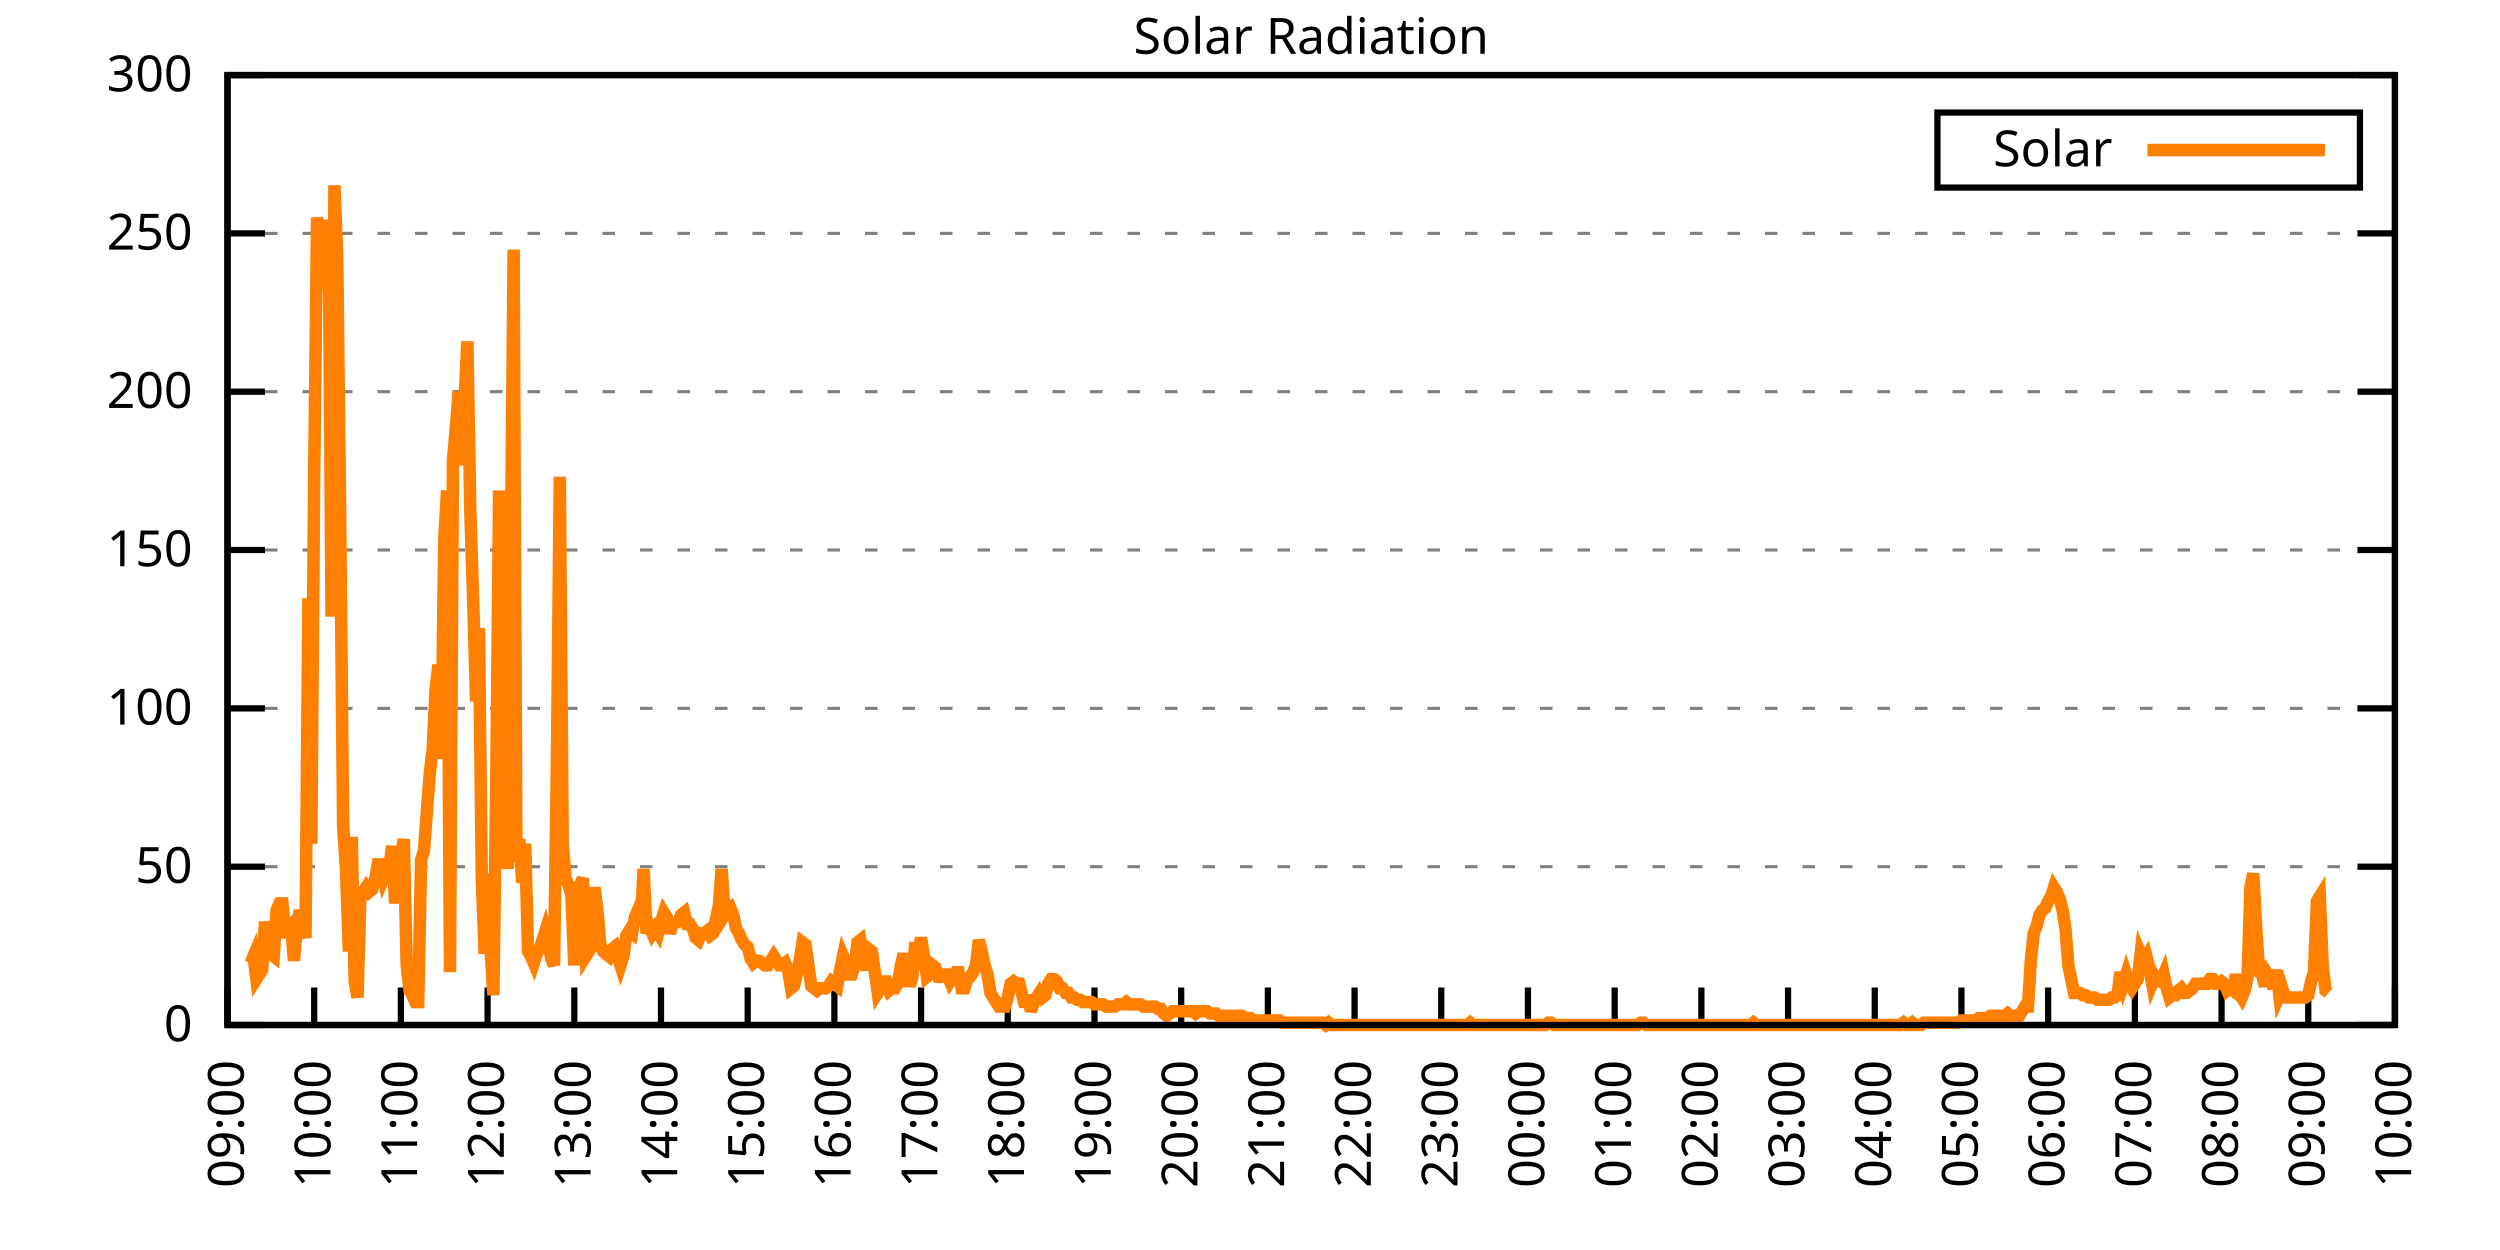
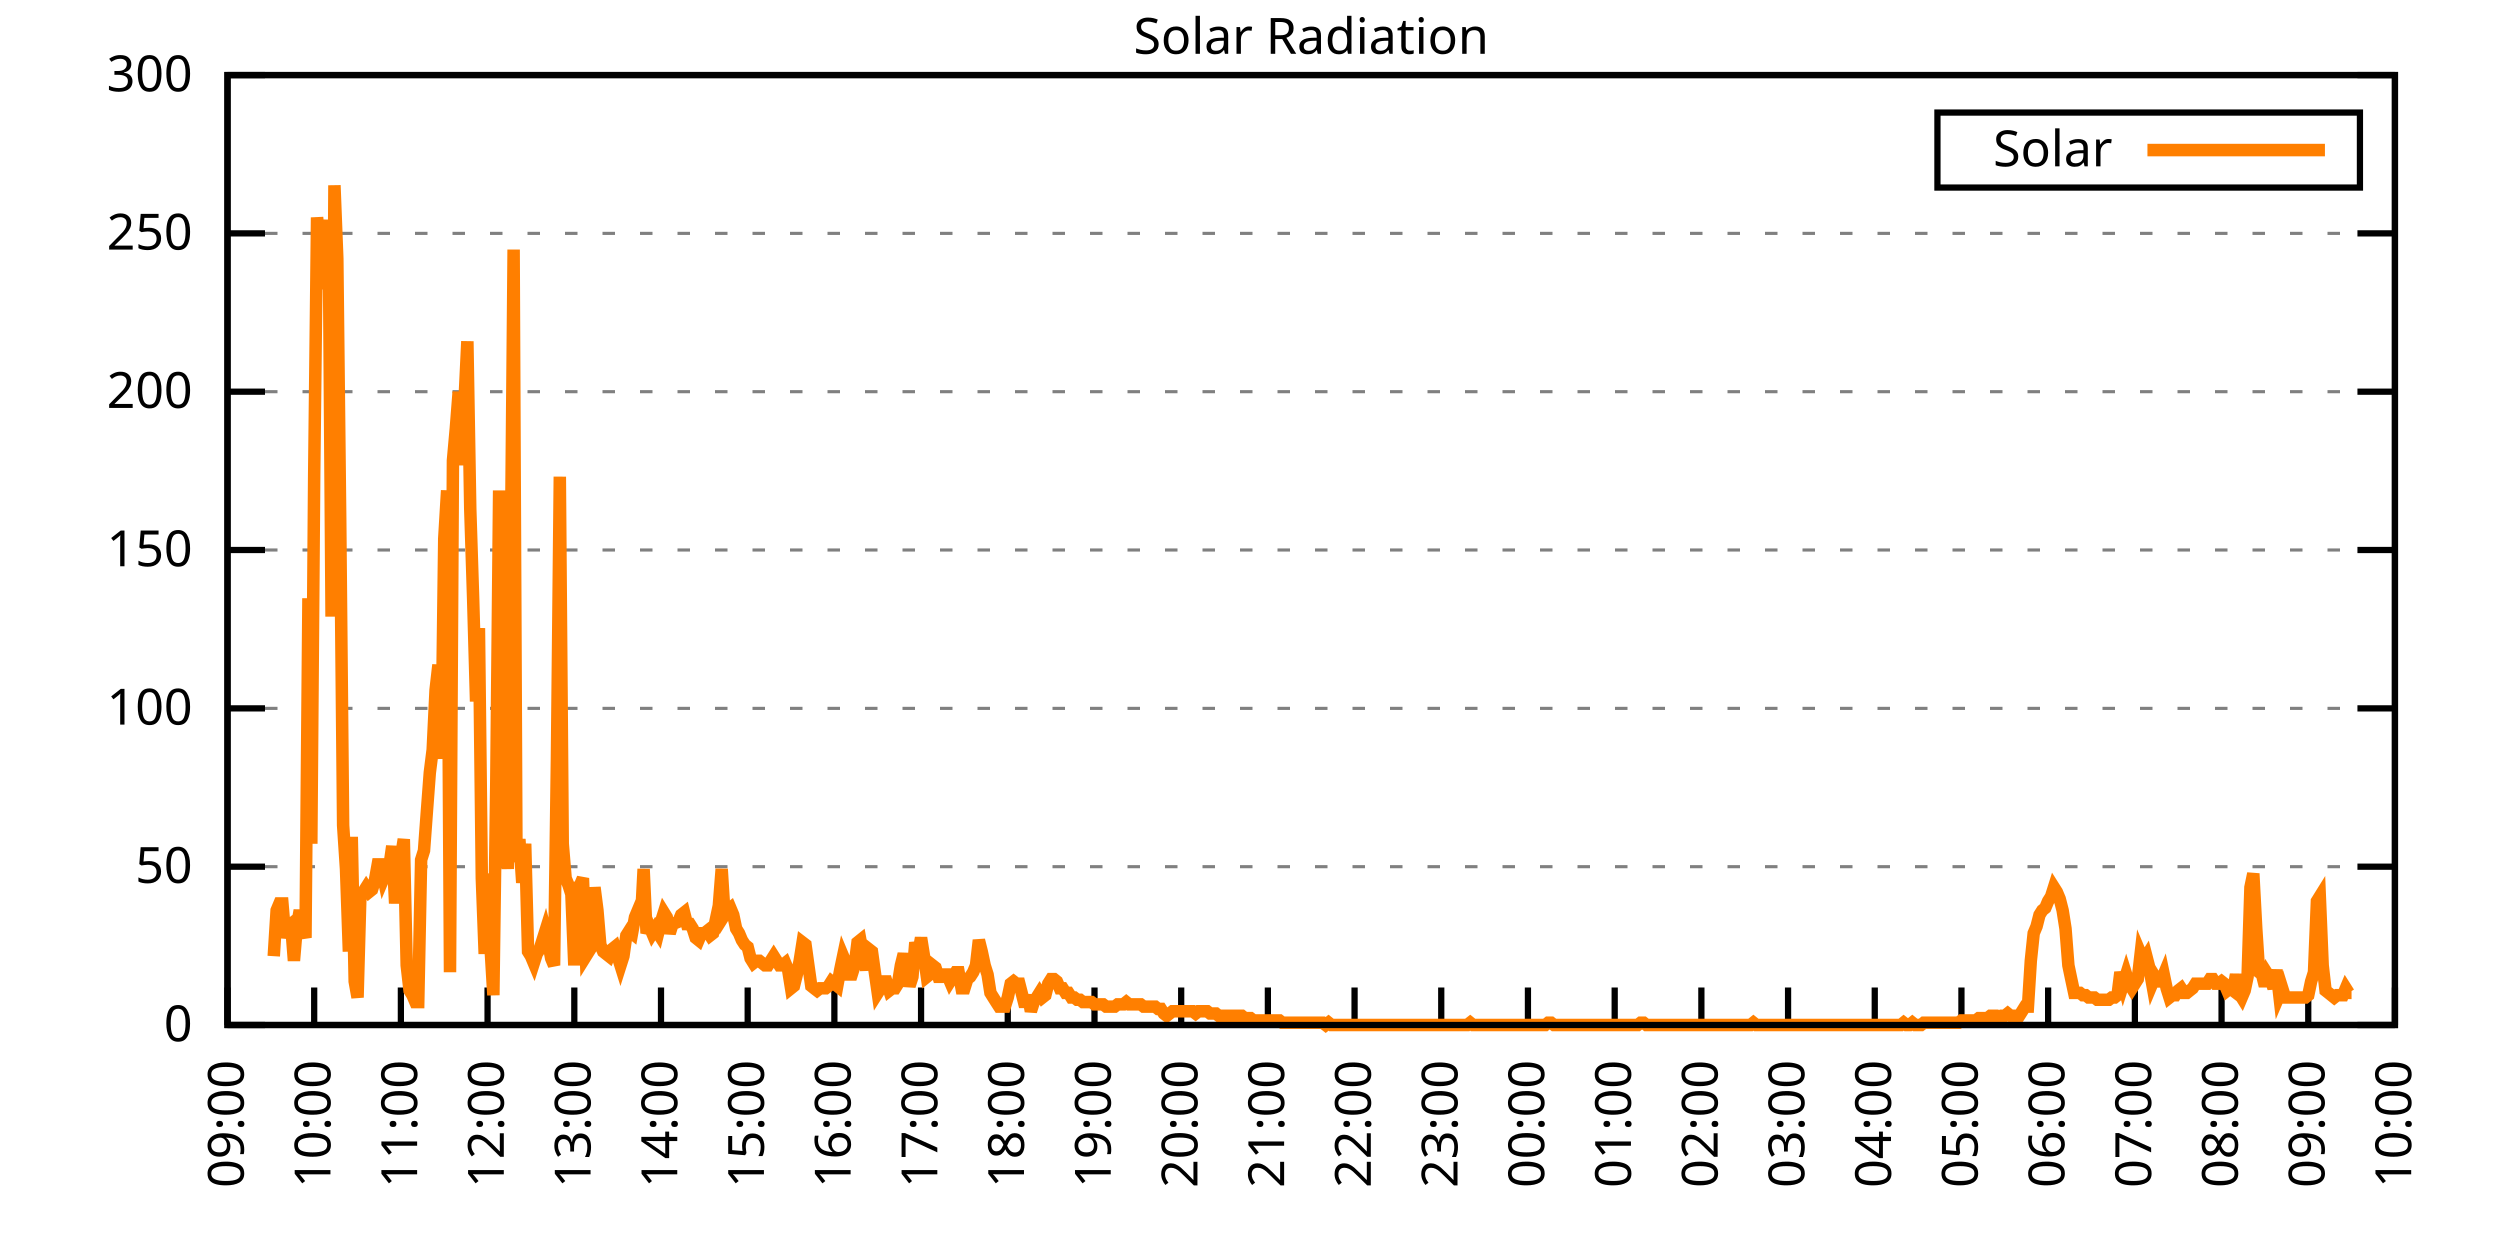
<svg xmlns="http://www.w3.org/2000/svg" xmlns:xlink="http://www.w3.org/1999/xlink" width="400" height="200" viewBox="0 0 400 200">
  <g id="gnuplot_canvas">
    <rect x="0" y="0" width="400" height="200" fill="none" />
    <defs>
      <circle id="gpDot" r="0.5" stroke-width="0.5" stroke="currentColor" />
      <path id="gpPt0" stroke-width="0.333" stroke="currentColor" d="M-1,0 h2 M0,-1 v2" />
      <path id="gpPt1" stroke-width="0.333" stroke="currentColor" d="M-1,-1 L1,1 M1,-1 L-1,1" />
      <path id="gpPt2" stroke-width="0.333" stroke="currentColor" d="M-1,0 L1,0 M0,-1 L0,1 M-1,-1 L1,1 M-1,1 L1,-1" />
      <rect id="gpPt3" stroke-width="0.333" stroke="currentColor" x="-1" y="-1" width="2" height="2" />
      <rect id="gpPt4" stroke-width="0.333" stroke="currentColor" fill="currentColor" x="-1" y="-1" width="2" height="2" />
      <circle id="gpPt5" stroke-width="0.333" stroke="currentColor" cx="0" cy="0" r="1" />
      <use xlink:href="#gpPt5" id="gpPt6" fill="currentColor" stroke="none" />
      <path id="gpPt7" stroke-width="0.333" stroke="currentColor" d="M0,-1.33 L-1.33,0.67 L1.33,0.67 z" />
      <use xlink:href="#gpPt7" id="gpPt8" fill="currentColor" stroke="none" />
      <use xlink:href="#gpPt7" id="gpPt9" stroke="currentColor" transform="rotate(180)" />
      <use xlink:href="#gpPt9" id="gpPt10" fill="currentColor" stroke="none" />
      <use xlink:href="#gpPt3" id="gpPt11" stroke="currentColor" transform="rotate(45)" />
      <use xlink:href="#gpPt11" id="gpPt12" fill="currentColor" stroke="none" />
      <path id="gpPt13" stroke-width="0.333" stroke="currentColor" d="M0,1.330 L1.265,0.411 L0.782,-1.067 L-0.782,-1.076 L-1.265,0.411 z" />
      <use xlink:href="#gpPt13" id="gpPt14" fill="currentColor" stroke="none" />
      <filter id="textbox" filterUnits="objectBoundingBox" x="0" y="0" height="1" width="1">
        <feFlood flood-color="white" flood-opacity="1" result="bgnd" />
        <feComposite in="SourceGraphic" in2="bgnd" operator="atop" />
      </filter>
      <filter id="greybox" filterUnits="objectBoundingBox" x="0" y="0" height="1" width="1">
        <feFlood flood-color="lightgrey" flood-opacity="1" result="grey" />
        <feComposite in="SourceGraphic" in2="grey" operator="atop" />
      </filter>
    </defs>
    <g fill="none" color="white" stroke="currentColor" stroke-width="1.00" stroke-linecap="butt" stroke-linejoin="miter">
</g>
    <g fill="none" color="black" stroke="currentColor" stroke-width="1.00" stroke-linecap="butt" stroke-linejoin="miter">
      <g stroke="none" shape-rendering="crispEdges">
        <polygon fill="rgb(255, 255, 255)" points="36.40,164.00 383.18,164.00 383.18,12.02 36.40,12.02 " />
      </g>
    </g>
    <g fill="none" color="black" stroke="currentColor" stroke-width="1.00" stroke-linecap="butt" stroke-linejoin="miter">
</g>
    <g fill="none" color="black" stroke="black" stroke-width="0.50" stroke-linecap="butt" stroke-linejoin="miter">
</g>
    <g fill="none" color="gray" stroke="currentColor" stroke-width="0.50" stroke-linecap="butt" stroke-linejoin="miter">
      <path stroke="gray" stroke-dasharray="2,4" class="gridline" d="M36.40,164.00 L383.19,164.00  " />
    </g>
    <g fill="none" color="gray" stroke="gray" stroke-width="1.00" stroke-linecap="butt" stroke-linejoin="miter">
</g>
    <g fill="none" color="black" stroke="currentColor" stroke-width="1.00" stroke-linecap="butt" stroke-linejoin="miter">
      <path stroke="black" d="M36.40,164.00 L42.40,164.00 M383.19,164.00 L377.19,164.00  " />
      <g transform="translate(30.80,166.60)" stroke="none" fill="black" font-family="Sans" font-size="8.00" text-anchor="end">
        <text>
          <tspan font-family="Sans"> 0</tspan>
        </text>
      </g>
    </g>
    <g fill="none" color="black" stroke="currentColor" stroke-width="1.00" stroke-linecap="butt" stroke-linejoin="miter">
</g>
    <g fill="none" color="black" stroke="black" stroke-width="0.50" stroke-linecap="butt" stroke-linejoin="miter">
</g>
    <g fill="none" color="gray" stroke="currentColor" stroke-width="0.50" stroke-linecap="butt" stroke-linejoin="miter">
      <path stroke="gray" stroke-dasharray="2,4" class="gridline" d="M36.40,138.67 L383.19,138.67  " />
    </g>
    <g fill="none" color="gray" stroke="gray" stroke-width="1.00" stroke-linecap="butt" stroke-linejoin="miter">
</g>
    <g fill="none" color="black" stroke="currentColor" stroke-width="1.00" stroke-linecap="butt" stroke-linejoin="miter">
      <path stroke="black" d="M36.40,138.67 L42.40,138.67 M383.19,138.67 L377.19,138.67  " />
      <g transform="translate(30.80,141.27)" stroke="none" fill="black" font-family="Sans" font-size="8.00" text-anchor="end">
        <text>
          <tspan font-family="Sans"> 50</tspan>
        </text>
      </g>
    </g>
    <g fill="none" color="black" stroke="currentColor" stroke-width="1.00" stroke-linecap="butt" stroke-linejoin="miter">
</g>
    <g fill="none" color="black" stroke="black" stroke-width="0.50" stroke-linecap="butt" stroke-linejoin="miter">
</g>
    <g fill="none" color="gray" stroke="currentColor" stroke-width="0.50" stroke-linecap="butt" stroke-linejoin="miter">
      <path stroke="gray" stroke-dasharray="2,4" class="gridline" d="M36.40,113.34 L383.19,113.34  " />
    </g>
    <g fill="none" color="gray" stroke="gray" stroke-width="1.00" stroke-linecap="butt" stroke-linejoin="miter">
</g>
    <g fill="none" color="black" stroke="currentColor" stroke-width="1.00" stroke-linecap="butt" stroke-linejoin="miter">
      <path stroke="black" d="M36.40,113.34 L42.40,113.34 M383.19,113.34 L377.19,113.34  " />
      <g transform="translate(30.80,115.94)" stroke="none" fill="black" font-family="Sans" font-size="8.00" text-anchor="end">
        <text>
          <tspan font-family="Sans"> 100</tspan>
        </text>
      </g>
    </g>
    <g fill="none" color="black" stroke="currentColor" stroke-width="1.00" stroke-linecap="butt" stroke-linejoin="miter">
</g>
    <g fill="none" color="black" stroke="black" stroke-width="0.50" stroke-linecap="butt" stroke-linejoin="miter">
</g>
    <g fill="none" color="gray" stroke="currentColor" stroke-width="0.50" stroke-linecap="butt" stroke-linejoin="miter">
      <path stroke="gray" stroke-dasharray="2,4" class="gridline" d="M36.40,88.00 L383.19,88.00  " />
    </g>
    <g fill="none" color="gray" stroke="gray" stroke-width="1.00" stroke-linecap="butt" stroke-linejoin="miter">
</g>
    <g fill="none" color="black" stroke="currentColor" stroke-width="1.00" stroke-linecap="butt" stroke-linejoin="miter">
      <path stroke="black" d="M36.40,88.00 L42.40,88.00 M383.19,88.00 L377.19,88.00  " />
      <g transform="translate(30.80,90.60)" stroke="none" fill="black" font-family="Sans" font-size="8.00" text-anchor="end">
        <text>
          <tspan font-family="Sans"> 150</tspan>
        </text>
      </g>
    </g>
    <g fill="none" color="black" stroke="currentColor" stroke-width="1.00" stroke-linecap="butt" stroke-linejoin="miter">
</g>
    <g fill="none" color="black" stroke="black" stroke-width="0.50" stroke-linecap="butt" stroke-linejoin="miter">
</g>
    <g fill="none" color="gray" stroke="currentColor" stroke-width="0.50" stroke-linecap="butt" stroke-linejoin="miter">
      <path stroke="gray" stroke-dasharray="2,4" class="gridline" d="M36.40,62.67 L383.19,62.67  " />
    </g>
    <g fill="none" color="gray" stroke="gray" stroke-width="1.00" stroke-linecap="butt" stroke-linejoin="miter">
</g>
    <g fill="none" color="black" stroke="currentColor" stroke-width="1.00" stroke-linecap="butt" stroke-linejoin="miter">
      <path stroke="black" d="M36.40,62.67 L42.40,62.67 M383.19,62.67 L377.19,62.67  " />
      <g transform="translate(30.80,65.27)" stroke="none" fill="black" font-family="Sans" font-size="8.00" text-anchor="end">
        <text>
          <tspan font-family="Sans"> 200</tspan>
        </text>
      </g>
    </g>
    <g fill="none" color="black" stroke="currentColor" stroke-width="1.00" stroke-linecap="butt" stroke-linejoin="miter">
</g>
    <g fill="none" color="black" stroke="black" stroke-width="0.50" stroke-linecap="butt" stroke-linejoin="miter">
</g>
    <g fill="none" color="gray" stroke="currentColor" stroke-width="0.50" stroke-linecap="butt" stroke-linejoin="miter">
      <path stroke="gray" stroke-dasharray="2,4" class="gridline" d="M36.40,37.34 L383.19,37.34  " />
    </g>
    <g fill="none" color="gray" stroke="gray" stroke-width="1.00" stroke-linecap="butt" stroke-linejoin="miter">
</g>
    <g fill="none" color="black" stroke="currentColor" stroke-width="1.00" stroke-linecap="butt" stroke-linejoin="miter">
      <path stroke="black" d="M36.40,37.34 L42.40,37.34 M383.19,37.34 L377.19,37.34  " />
      <g transform="translate(30.80,39.94)" stroke="none" fill="black" font-family="Sans" font-size="8.00" text-anchor="end">
        <text>
          <tspan font-family="Sans"> 250</tspan>
        </text>
      </g>
    </g>
    <g fill="none" color="black" stroke="currentColor" stroke-width="1.00" stroke-linecap="butt" stroke-linejoin="miter">
</g>
    <g fill="none" color="black" stroke="black" stroke-width="0.50" stroke-linecap="butt" stroke-linejoin="miter">
</g>
    <g fill="none" color="gray" stroke="currentColor" stroke-width="0.50" stroke-linecap="butt" stroke-linejoin="miter">
      <path stroke="gray" stroke-dasharray="2,4" class="gridline" d="M36.40,12.01 L383.19,12.01  " />
    </g>
    <g fill="none" color="gray" stroke="gray" stroke-width="1.00" stroke-linecap="butt" stroke-linejoin="miter">
</g>
    <g fill="none" color="black" stroke="currentColor" stroke-width="1.00" stroke-linecap="butt" stroke-linejoin="miter">
      <path stroke="black" d="M36.40,12.01 L42.40,12.01 M383.19,12.01 L377.19,12.01  " />
      <g transform="translate(30.80,14.61)" stroke="none" fill="black" font-family="Sans" font-size="8.00" text-anchor="end">
        <text>
          <tspan font-family="Sans"> 300</tspan>
        </text>
      </g>
    </g>
    <g fill="none" color="black" stroke="currentColor" stroke-width="1.00" stroke-linecap="butt" stroke-linejoin="miter">
      <path stroke="black" d="M36.40,164.00 L36.40,158.00  " />
      <g transform="translate(39.00,169.60) rotate(270.00)" stroke="none" fill="black" font-family="Sans" font-size="8.00" text-anchor="end">
        <text>
          <tspan font-family="Sans">09:00</tspan>
        </text>
      </g>
    </g>
    <g fill="none" color="black" stroke="currentColor" stroke-width="1.00" stroke-linecap="butt" stroke-linejoin="miter">
      <path stroke="black" d="M50.27,164.00 L50.27,158.00  " />
      <g transform="translate(52.87,169.60) rotate(270.00)" stroke="none" fill="black" font-family="Sans" font-size="8.00" text-anchor="end">
        <text>
          <tspan font-family="Sans">10:00</tspan>
        </text>
      </g>
    </g>
    <g fill="none" color="black" stroke="currentColor" stroke-width="1.00" stroke-linecap="butt" stroke-linejoin="miter">
      <path stroke="black" d="M64.14,164.00 L64.14,158.00  " />
      <g transform="translate(66.74,169.60) rotate(270.00)" stroke="none" fill="black" font-family="Sans" font-size="8.00" text-anchor="end">
        <text>
          <tspan font-family="Sans">11:00</tspan>
        </text>
      </g>
    </g>
    <g fill="none" color="black" stroke="currentColor" stroke-width="1.00" stroke-linecap="butt" stroke-linejoin="miter">
      <path stroke="black" d="M78.01,164.00 L78.01,158.00  " />
      <g transform="translate(80.61,169.60) rotate(270.00)" stroke="none" fill="black" font-family="Sans" font-size="8.00" text-anchor="end">
        <text>
          <tspan font-family="Sans">12:00</tspan>
        </text>
      </g>
    </g>
    <g fill="none" color="black" stroke="currentColor" stroke-width="1.00" stroke-linecap="butt" stroke-linejoin="miter">
      <path stroke="black" d="M91.89,164.00 L91.89,158.00  " />
      <g transform="translate(94.49,169.60) rotate(270.00)" stroke="none" fill="black" font-family="Sans" font-size="8.00" text-anchor="end">
        <text>
          <tspan font-family="Sans">13:00</tspan>
        </text>
      </g>
    </g>
    <g fill="none" color="black" stroke="currentColor" stroke-width="1.00" stroke-linecap="butt" stroke-linejoin="miter">
      <path stroke="black" d="M105.76,164.00 L105.76,158.00  " />
      <g transform="translate(108.36,169.60) rotate(270.00)" stroke="none" fill="black" font-family="Sans" font-size="8.00" text-anchor="end">
        <text>
          <tspan font-family="Sans">14:00</tspan>
        </text>
      </g>
    </g>
    <g fill="none" color="black" stroke="currentColor" stroke-width="1.00" stroke-linecap="butt" stroke-linejoin="miter">
      <path stroke="black" d="M119.63,164.00 L119.63,158.00  " />
      <g transform="translate(122.23,169.60) rotate(270.00)" stroke="none" fill="black" font-family="Sans" font-size="8.00" text-anchor="end">
        <text>
          <tspan font-family="Sans">15:00</tspan>
        </text>
      </g>
    </g>
    <g fill="none" color="black" stroke="currentColor" stroke-width="1.00" stroke-linecap="butt" stroke-linejoin="miter">
      <path stroke="black" d="M133.50,164.00 L133.50,158.00  " />
      <g transform="translate(136.10,169.60) rotate(270.00)" stroke="none" fill="black" font-family="Sans" font-size="8.00" text-anchor="end">
        <text>
          <tspan font-family="Sans">16:00</tspan>
        </text>
      </g>
    </g>
    <g fill="none" color="black" stroke="currentColor" stroke-width="1.00" stroke-linecap="butt" stroke-linejoin="miter">
      <path stroke="black" d="M147.37,164.00 L147.37,158.00  " />
      <g transform="translate(149.97,169.60) rotate(270.00)" stroke="none" fill="black" font-family="Sans" font-size="8.00" text-anchor="end">
        <text>
          <tspan font-family="Sans">17:00</tspan>
        </text>
      </g>
    </g>
    <g fill="none" color="black" stroke="currentColor" stroke-width="1.00" stroke-linecap="butt" stroke-linejoin="miter">
      <path stroke="black" d="M161.24,164.00 L161.24,158.00  " />
      <g transform="translate(163.84,169.60) rotate(270.00)" stroke="none" fill="black" font-family="Sans" font-size="8.00" text-anchor="end">
        <text>
          <tspan font-family="Sans">18:00</tspan>
        </text>
      </g>
    </g>
    <g fill="none" color="black" stroke="currentColor" stroke-width="1.00" stroke-linecap="butt" stroke-linejoin="miter">
      <path stroke="black" d="M175.12,164.00 L175.12,158.00  " />
      <g transform="translate(177.72,169.60) rotate(270.00)" stroke="none" fill="black" font-family="Sans" font-size="8.00" text-anchor="end">
        <text>
          <tspan font-family="Sans">19:00</tspan>
        </text>
      </g>
    </g>
    <g fill="none" color="black" stroke="currentColor" stroke-width="1.00" stroke-linecap="butt" stroke-linejoin="miter">
      <path stroke="black" d="M188.99,164.00 L188.99,158.00  " />
      <g transform="translate(191.59,169.60) rotate(270.00)" stroke="none" fill="black" font-family="Sans" font-size="8.00" text-anchor="end">
        <text>
          <tspan font-family="Sans">20:00</tspan>
        </text>
      </g>
    </g>
    <g fill="none" color="black" stroke="currentColor" stroke-width="1.00" stroke-linecap="butt" stroke-linejoin="miter">
      <path stroke="black" d="M202.86,164.00 L202.86,158.00  " />
      <g transform="translate(205.46,169.60) rotate(270.00)" stroke="none" fill="black" font-family="Sans" font-size="8.00" text-anchor="end">
        <text>
          <tspan font-family="Sans">21:00</tspan>
        </text>
      </g>
    </g>
    <g fill="none" color="black" stroke="currentColor" stroke-width="1.00" stroke-linecap="butt" stroke-linejoin="miter">
      <path stroke="black" d="M216.73,164.00 L216.73,158.00  " />
      <g transform="translate(219.33,169.60) rotate(270.00)" stroke="none" fill="black" font-family="Sans" font-size="8.00" text-anchor="end">
        <text>
          <tspan font-family="Sans">22:00</tspan>
        </text>
      </g>
    </g>
    <g fill="none" color="black" stroke="currentColor" stroke-width="1.00" stroke-linecap="butt" stroke-linejoin="miter">
      <path stroke="black" d="M230.60,164.00 L230.60,158.00  " />
      <g transform="translate(233.20,169.60) rotate(270.00)" stroke="none" fill="black" font-family="Sans" font-size="8.00" text-anchor="end">
        <text>
          <tspan font-family="Sans">23:00</tspan>
        </text>
      </g>
    </g>
    <g fill="none" color="black" stroke="currentColor" stroke-width="1.00" stroke-linecap="butt" stroke-linejoin="miter">
      <path stroke="black" d="M244.47,164.00 L244.47,158.00  " />
      <g transform="translate(247.07,169.60) rotate(270.00)" stroke="none" fill="black" font-family="Sans" font-size="8.00" text-anchor="end">
        <text>
          <tspan font-family="Sans">00:00</tspan>
        </text>
      </g>
    </g>
    <g fill="none" color="black" stroke="currentColor" stroke-width="1.00" stroke-linecap="butt" stroke-linejoin="miter">
      <path stroke="black" d="M258.35,164.00 L258.35,158.00  " />
      <g transform="translate(260.95,169.60) rotate(270.00)" stroke="none" fill="black" font-family="Sans" font-size="8.00" text-anchor="end">
        <text>
          <tspan font-family="Sans">01:00</tspan>
        </text>
      </g>
    </g>
    <g fill="none" color="black" stroke="currentColor" stroke-width="1.00" stroke-linecap="butt" stroke-linejoin="miter">
      <path stroke="black" d="M272.22,164.00 L272.22,158.00  " />
      <g transform="translate(274.82,169.60) rotate(270.00)" stroke="none" fill="black" font-family="Sans" font-size="8.00" text-anchor="end">
        <text>
          <tspan font-family="Sans">02:00</tspan>
        </text>
      </g>
    </g>
    <g fill="none" color="black" stroke="currentColor" stroke-width="1.00" stroke-linecap="butt" stroke-linejoin="miter">
      <path stroke="black" d="M286.09,164.00 L286.09,158.00  " />
      <g transform="translate(288.69,169.60) rotate(270.00)" stroke="none" fill="black" font-family="Sans" font-size="8.00" text-anchor="end">
        <text>
          <tspan font-family="Sans">03:00</tspan>
        </text>
      </g>
    </g>
    <g fill="none" color="black" stroke="currentColor" stroke-width="1.00" stroke-linecap="butt" stroke-linejoin="miter">
      <path stroke="black" d="M299.96,164.00 L299.96,158.00  " />
      <g transform="translate(302.56,169.60) rotate(270.00)" stroke="none" fill="black" font-family="Sans" font-size="8.00" text-anchor="end">
        <text>
          <tspan font-family="Sans">04:00</tspan>
        </text>
      </g>
    </g>
    <g fill="none" color="black" stroke="currentColor" stroke-width="1.00" stroke-linecap="butt" stroke-linejoin="miter">
      <path stroke="black" d="M313.83,164.00 L313.83,158.00  " />
      <g transform="translate(316.43,169.60) rotate(270.00)" stroke="none" fill="black" font-family="Sans" font-size="8.00" text-anchor="end">
        <text>
          <tspan font-family="Sans">05:00</tspan>
        </text>
      </g>
    </g>
    <g fill="none" color="black" stroke="currentColor" stroke-width="1.00" stroke-linecap="butt" stroke-linejoin="miter">
      <path stroke="black" d="M327.70,164.00 L327.70,158.00  " />
      <g transform="translate(330.30,169.60) rotate(270.00)" stroke="none" fill="black" font-family="Sans" font-size="8.00" text-anchor="end">
        <text>
          <tspan font-family="Sans">06:00</tspan>
        </text>
      </g>
    </g>
    <g fill="none" color="black" stroke="currentColor" stroke-width="1.00" stroke-linecap="butt" stroke-linejoin="miter">
      <path stroke="black" d="M341.58,164.00 L341.58,158.00  " />
      <g transform="translate(344.18,169.60) rotate(270.00)" stroke="none" fill="black" font-family="Sans" font-size="8.00" text-anchor="end">
        <text>
          <tspan font-family="Sans">07:00</tspan>
        </text>
      </g>
    </g>
    <g fill="none" color="black" stroke="currentColor" stroke-width="1.00" stroke-linecap="butt" stroke-linejoin="miter">
      <path stroke="black" d="M355.45,164.00 L355.45,158.00  " />
      <g transform="translate(358.05,169.60) rotate(270.00)" stroke="none" fill="black" font-family="Sans" font-size="8.00" text-anchor="end">
        <text>
          <tspan font-family="Sans">08:00</tspan>
        </text>
      </g>
    </g>
    <g fill="none" color="black" stroke="currentColor" stroke-width="1.00" stroke-linecap="butt" stroke-linejoin="miter">
      <path stroke="black" d="M369.32,164.00 L369.32,158.00  " />
      <g transform="translate(371.92,169.60) rotate(270.00)" stroke="none" fill="black" font-family="Sans" font-size="8.00" text-anchor="end">
        <text>
          <tspan font-family="Sans">09:00</tspan>
        </text>
      </g>
    </g>
    <g fill="none" color="black" stroke="currentColor" stroke-width="1.00" stroke-linecap="butt" stroke-linejoin="miter">
      <path stroke="black" d="M383.19,164.00 L383.19,158.00  " />
      <g transform="translate(385.79,169.60) rotate(270.00)" stroke="none" fill="black" font-family="Sans" font-size="8.00" text-anchor="end">
        <text>
          <tspan font-family="Sans">10:00</tspan>
        </text>
      </g>
    </g>
    <g fill="none" color="black" stroke="currentColor" stroke-width="1.00" stroke-linecap="butt" stroke-linejoin="miter">
</g>
    <g fill="none" color="black" stroke="currentColor" stroke-width="1.00" stroke-linecap="butt" stroke-linejoin="miter">
      <path stroke="black" d="M36.40,12.01 L36.40,164.00 L383.19,164.00 L383.19,12.01 L36.40,12.01 Z  " />
    </g>
    <g fill="none" color="black" stroke="currentColor" stroke-width="1.00" stroke-linecap="butt" stroke-linejoin="miter">
</g>
    <g fill="none" color="black" stroke="currentColor" stroke-width="1.00" stroke-linecap="butt" stroke-linejoin="miter">
      <path stroke="black" d="M309.99,30.01 L309.99,18.01 L377.59,18.01 L377.59,30.01 L309.99,30.01 Z  " />
    </g>
    <g id="Solar_Radiation_plot_1">
      <g fill="none" color="white" stroke="black" stroke-width="2.00" stroke-linecap="butt" stroke-linejoin="miter">
</g>
      <g fill="none" color="black" stroke="currentColor" stroke-width="2.00" stroke-linecap="butt" stroke-linejoin="miter">
        <g transform="translate(337.99,26.61)" stroke="none" fill="black" font-family="Sans" font-size="8.00" text-anchor="end">
          <text>
            <tspan font-family="Sans">Solar</tspan>
          </text>
        </g>
      </g>
      <g fill="none" color="black" stroke="currentColor" stroke-width="2.00" stroke-linecap="butt" stroke-linejoin="miter">
-         <path stroke="rgb(255, 127,   0)" d="M343.59,24.01 L371.99,24.01 M40.10,154.09 L40.56,152.99 L41.02,156.66 L41.49,155.92 L41.95,155.19 L42.41,147.48   L42.87,151.52 L43.34,152.62 L43.80,152.99 L44.26,145.65 L44.72,144.55 L45.19,144.55 L45.65,150.05 L46.11,148.22   L46.57,147.85 L47.03,153.72 L47.50,148.22 L47.96,145.65 L48.42,148.58 L48.88,150.05 L49.35,95.72 L49.81,135.00   L50.27,75.90 L50.73,34.79 L51.20,39.19 L51.66,46.17 L52.12,44.33 L52.58,35.16 L53.05,98.66 L53.51,29.65   L53.97,41.40 L54.43,82.88 L54.90,132.06 L55.36,139.04 L55.82,152.25 L56.28,133.90 L56.75,157.03 L57.21,159.60   L57.67,143.08 L58.13,142.71 L58.59,141.98 L59.06,142.71 L59.52,142.34 L59.98,140.87 L60.44,138.30 L60.91,138.30   L61.37,140.51 L61.83,139.41 L62.29,138.67 L62.76,135.37 L63.22,144.55 L63.68,137.57 L64.14,137.20 L64.61,134.27   L65.07,154.46 L65.53,158.49 L65.99,159.23 L66.46,160.33 L66.92,160.33 L67.38,137.57 L67.84,136.10 L68.30,129.86   L68.77,123.62 L69.23,119.95 L69.69,110.41 L70.15,106.37 L70.62,121.42 L71.08,86.18 L71.54,78.47 L72.00,155.56   L72.47,73.70 L72.93,68.56 L73.39,62.69 L73.85,74.43 L74.32,64.16 L74.78,54.61 L75.24,81.41 L75.70,95.72   L76.17,112.24 L76.63,100.50 L77.09,140.51 L77.55,152.62 L78.01,139.77 L78.48,151.52 L78.94,159.23 L79.40,125.46   L79.86,78.47 L80.33,123.62 L80.79,126.93 L81.25,139.04 L81.71,92.42 L82.18,39.93 L82.64,137.94 L83.10,134.27   L83.56,141.24 L84.03,135.00 L84.49,152.25 L84.95,152.99 L85.41,154.09 L85.88,152.62 L86.34,151.89 L86.80,150.42   L87.26,148.95 L87.72,150.79 L88.19,153.35 L88.65,154.46 L89.11,121.42 L89.57,76.27 L90.04,135.00 L90.50,140.51   L90.96,141.61 L91.42,143.08 L91.89,154.46 L92.35,141.98 L92.81,141.61 L93.27,140.51 L93.74,152.99 L94.20,152.25   L94.66,151.52 L95.12,141.98 L95.59,145.65 L96.05,151.15 L96.51,152.25 L96.97,152.62 L97.44,152.99 L97.90,151.89   L98.36,151.52 L98.82,152.99 L99.28,154.46 L99.75,152.99 L100.21,149.68 L100.67,148.95 L101.13,149.32 L101.60,146.75   L102.06,145.65 L102.52,147.85 L102.98,139.04 L103.45,149.32 L103.91,148.22 L104.37,149.32 L104.83,148.58 L105.30,149.32   L105.76,147.48 L106.22,146.01 L106.68,146.75 L107.15,149.32 L107.61,147.85 L108.53,147.48 L108.99,146.38 L109.46,146.01   L109.92,147.85 L110.38,147.85 L110.84,148.58 L111.31,150.05 L111.77,150.42 L112.23,149.32 L112.69,149.32 L113.16,148.95   L113.62,149.68 L114.08,149.32 L114.54,147.11 L115.01,144.91 L115.47,139.04 L115.93,146.38 L116.39,145.65 L116.86,145.28   L117.32,146.38 L117.78,148.58 L118.24,149.32 L118.70,150.42 L119.17,151.15 L119.63,151.52 L120.09,153.35 L120.55,154.09   L121.02,153.72 L121.48,153.72 L121.94,154.09 L122.40,154.46 L122.87,154.46 L123.33,153.72 L123.79,152.99 L124.25,153.72   L124.72,154.46 L125.18,154.46 L125.64,154.09 L126.10,155.19 L126.57,158.13 L127.03,157.76 L127.49,155.92 L127.95,153.72   L128.41,150.79 L128.88,151.15 L129.34,154.46 L129.80,157.76 L130.26,158.13 L130.73,158.49 L131.19,158.13 L131.65,158.13   L132.11,158.13 L132.58,157.76 L133.04,157.03 L133.50,157.39 L133.96,157.76 L134.43,155.19 L134.89,152.99 L135.35,154.09   L135.81,155.92 L136.28,155.92 L136.74,154.46 L137.20,150.79 L137.66,150.42 L138.13,152.99 L138.59,155.19 L139.05,151.89   L139.51,152.25 L139.97,155.56 L140.44,158.86 L140.90,158.13 L141.36,157.03 L141.82,157.03 L142.29,158.49 L142.75,158.13   L143.21,158.13 L143.67,157.39 L144.14,154.46 L144.60,152.62 L145.06,155.19 L145.52,157.76 L145.99,156.29 L146.45,150.79   L146.91,152.62 L147.37,150.05 L147.84,152.99 L148.30,156.29 L148.76,155.92 L149.22,154.46 L149.68,154.82 L150.15,156.29   L150.61,156.29 L151.07,155.92 L151.53,155.92 L152.00,157.03 L152.46,156.29 L152.92,155.56 L153.38,155.56 L153.85,158.13   L154.31,158.13 L154.77,156.66 L155.23,156.29 L155.70,155.56 L156.16,154.46 L156.62,150.42 L157.08,152.25 L157.55,154.46   L158.01,155.92 L158.47,158.86 L158.93,159.60 L159.39,160.33 L159.86,161.06 L160.32,161.06 L160.78,161.06 L161.24,159.60   L161.71,157.39 L162.17,157.03 L162.63,157.39 L163.09,157.39 L163.56,159.23 L164.02,161.06 L164.48,159.23 L164.94,161.80   L165.41,160.33 L165.87,159.60 L166.33,158.86 L166.79,159.60 L167.26,159.23 L167.72,157.39 L168.18,156.66 L168.64,156.66   L169.10,157.03 L169.57,158.13 L170.03,158.13 L170.49,158.86 L170.95,158.86 L171.42,159.60 L171.88,159.60 L172.34,159.96   L172.80,159.96 L173.27,160.33 L173.73,160.33 L174.19,160.33 L174.65,160.33 L175.12,160.70 L175.58,160.70 L176.04,160.70   L176.50,160.70 L176.97,161.06 L177.43,161.06 L177.89,161.06 L178.35,161.06 L178.82,160.70 L179.28,160.70 L179.74,160.70   L180.20,160.33 L180.66,160.70 L181.13,160.70 L181.59,160.70 L182.05,160.70 L182.51,160.70 L182.98,161.06 L183.44,161.06   L183.90,161.06 L184.36,161.06 L184.83,161.06 L185.29,161.43 L185.75,161.43 L186.21,162.16 L186.68,162.53 L187.14,162.16   L187.60,161.80 L188.06,161.80 L188.53,161.80 L188.99,161.80 L189.45,161.80 L189.91,161.80 L190.37,161.80 L190.84,161.80   L191.30,162.16 L191.76,161.80 L192.22,161.80 L192.69,161.80 L193.15,161.80 L193.61,162.16 L194.07,162.16 L194.54,162.16   L195.00,162.53 L195.46,162.53 L195.92,162.53 L196.39,162.53 L196.85,162.53 L197.31,162.53 L197.77,162.53 L198.24,162.53   L198.70,162.53 L199.16,162.90 L199.62,162.90 L200.08,162.90 L200.55,163.27 L201.01,163.27 L201.47,163.27 L201.93,163.27   L202.40,163.27 L202.86,163.27 L203.32,163.27 L203.78,163.27 L204.25,163.27 L204.71,163.27 L205.17,163.63 L205.63,163.63   L206.10,163.63 L206.56,163.63 L207.02,163.63 L207.48,163.63 L207.95,163.63 L208.41,163.63 L208.87,163.63 L209.33,163.63   L209.80,163.63 L210.26,163.63 L210.72,163.63 L211.18,163.63 L211.64,163.63 L212.11,164.00 L212.57,163.63 L213.03,164.00   L213.49,164.00 L213.96,164.00 L214.42,164.00 L214.88,164.00 L215.34,164.00 L215.81,164.00 L216.27,164.00 L216.73,164.00   L217.19,164.00 L217.66,164.00 L218.12,164.00 L218.58,164.00 L219.04,164.00 L219.51,164.00 L219.97,164.00 L220.43,164.00   L220.89,164.00 L221.35,164.00 L221.82,164.00 L222.28,164.00 L222.74,164.00 L223.20,164.00 L223.67,164.00 L224.13,164.00   L224.59,164.00 L225.05,164.00 L225.52,164.00 L225.98,164.00 L226.44,164.00 L226.90,164.00 L227.37,164.00 L227.83,164.00   L228.29,164.00 L228.75,164.00 L229.22,164.00 L229.68,164.00 L230.14,164.00 L230.60,164.00 L231.06,164.00 L231.53,164.00   L231.99,164.00 L232.45,164.00 L232.91,164.00 L233.38,164.00 L233.84,164.00 L234.30,164.00 L234.76,164.00 L235.23,163.63   L235.69,164.00 L236.15,164.00 L236.61,164.00 L237.08,164.00 L237.54,164.00 L238.00,164.00 L238.46,164.00 L238.93,164.00   L239.39,164.00 L239.85,164.00 L240.31,164.00 L240.77,164.00 L241.24,164.00 L241.70,164.00 L242.16,164.00 L242.62,164.00   L243.09,164.00 L243.55,164.00 L244.01,164.00 L244.47,164.00 L244.94,164.00 L245.40,164.00 L245.86,164.00 L246.32,164.00   L246.79,164.00 L247.25,164.00 L247.71,163.63 L248.17,163.63 L248.64,164.00 L249.10,164.00 L249.56,164.00 L250.02,164.00   L250.49,164.00 L250.95,164.00 L251.41,164.00 L251.87,164.00 L252.33,164.00 L252.80,164.00 L253.26,164.00 L253.72,164.00   L254.18,164.00 L254.65,164.00 L255.11,164.00 L255.57,164.00 L256.03,164.00 L256.50,164.00 L256.96,164.00 L257.42,164.00   L257.88,164.00 L258.35,164.00 L258.81,164.00 L259.27,164.00 L259.73,164.00 L260.20,164.00 L260.66,164.00 L261.12,164.00   L261.58,164.00 L262.04,164.00 L262.51,163.63 L262.97,163.63 L263.43,164.00 L263.89,164.00 L264.36,164.00 L264.82,164.00   L265.28,164.00 L265.74,164.00 L266.21,164.00 L266.67,164.00 L267.13,164.00 L267.59,164.00 L268.06,164.00 L268.52,164.00   L268.98,164.00 L269.44,164.00 L269.91,164.00 L270.37,164.00 L270.83,164.00 L271.29,164.00 L271.75,164.00 L272.22,164.00   L272.68,164.00 L273.14,164.00 L273.60,164.00 L274.07,164.00 L274.53,164.00 L274.99,164.00 L275.45,164.00 L275.92,164.00   L276.38,164.00 L276.84,164.00 L277.30,164.00 L277.77,164.00 L278.23,164.00 L278.69,164.00 L279.15,164.00 L279.62,164.00   L280.08,164.00 L280.54,163.63 L281.00,164.00 L281.46,164.00 L281.93,164.00 L282.39,164.00 L282.85,164.00 L283.31,164.00   L283.78,164.00 L284.24,164.00 L284.70,164.00 L285.16,164.00 L285.63,164.00 L286.09,164.00 L286.55,164.00 L287.01,164.00   L287.48,164.00 L287.94,164.00 L288.40,164.00 L288.86,164.00 L289.33,164.00 L289.79,164.00 L290.25,164.00 L290.71,164.00   L291.18,164.00 L291.64,164.00 L292.10,164.00 L292.56,164.00 L293.02,164.00 L293.49,164.00 L293.95,164.00 L294.41,164.00   L294.87,164.00 L295.34,164.00 L295.80,164.00 L296.26,164.00 L296.72,164.00 L297.19,164.00 L297.65,164.00 L298.11,164.00   L298.57,164.00 L299.04,164.00 L299.50,164.00 L299.96,164.00 L300.42,164.00 L300.89,164.00 L301.35,164.00 L301.81,164.00   L302.27,164.00 L302.73,164.00 L303.20,164.00 L303.66,164.00 L304.12,164.00 L304.58,163.63 L305.05,164.00 L305.51,164.00   L305.97,163.63 L306.43,164.00 L306.90,164.00 L307.36,164.00 L307.82,163.63 L308.28,163.63 L308.75,163.63 L309.21,163.63   L309.67,163.63 L310.13,163.63 L310.60,163.63 L311.06,163.63 L311.52,163.63 L311.98,163.63 L312.44,163.63 L312.91,163.63   L313.37,163.63 L313.83,163.27 L314.29,163.27 L314.76,163.27 L315.22,163.27 L315.68,163.27 L316.14,163.27 L316.61,162.90   L317.07,162.90 L317.53,162.90 L317.99,162.90 L318.46,162.53 L318.92,162.53 L319.38,162.53 L319.84,162.90 L320.31,162.53   L320.77,162.53 L321.23,162.16 L321.69,162.53 L322.15,162.53 L322.62,162.53 L323.08,162.53 L323.54,161.80 L324.00,161.06   L324.47,161.06 L324.93,153.72 L325.39,149.32 L325.85,148.22 L326.32,146.38 L326.78,145.65 L327.24,145.28 L327.70,144.18   L328.17,143.44 L328.63,141.98 L329.09,142.71 L329.55,143.81 L330.02,145.65 L330.48,148.58 L330.94,154.46 L331.40,156.66   L331.87,158.86 L332.33,158.86 L332.79,158.86 L333.25,159.23 L333.71,159.23 L334.18,159.60 L334.64,159.60 L335.10,159.60   L335.56,159.96 L336.03,159.96 L336.49,159.96 L336.95,159.96 L337.41,159.96 L337.88,159.60 L338.34,159.60 L338.80,159.23   L339.26,155.56 L339.73,157.39 L340.19,155.92 L340.65,157.39 L341.11,158.13 L341.58,157.39 L342.04,156.66 L342.50,152.62   L342.96,153.72 L343.42,152.99 L343.89,154.82 L344.35,157.39 L344.81,156.29 L345.27,157.03 L345.74,157.03 L346.20,155.92   L346.66,158.13 L347.12,159.60 L347.59,159.23 L348.05,159.23 L348.51,158.49 L348.97,158.13 L349.44,158.86 L349.90,158.86   L350.36,158.49 L350.82,158.13 L351.29,157.39 L351.75,157.39 L352.21,157.39 L352.67,157.39 L353.13,157.39 L353.60,156.66   L354.06,156.66 L354.52,157.39 L354.98,157.39 L355.45,157.03 L355.91,157.39 L356.37,158.49 L356.83,158.13 L357.30,158.49   L357.76,155.92 L358.22,158.86 L358.68,159.60 L359.15,158.49 L359.61,156.29 L360.07,141.98 L360.53,139.77 L361.00,148.58   L361.46,155.56 L361.92,155.92 L362.38,157.76 L362.84,155.92 L363.31,156.66 L363.77,158.13 L364.23,155.19 L364.69,159.23   L365.16,158.13 L365.62,159.60 L366.08,159.60 L366.54,159.60 L367.01,159.60 L367.47,159.60 L367.93,159.60 L368.39,159.60   L368.86,159.60 L369.32,159.23 L369.78,157.03 L370.24,155.56 L370.71,144.18 L371.17,143.44 L371.63,154.46 L372.09,158.49   L372.56,158.86  " />
+         <path stroke="rgb(255, 127,   0)" d="M343.59,24.01 L371.99,24.01 M43.80,152.99 L44.26,145.65 L44.72,144.55 L45.19,144.55 L45.65,150.05 L46.11,148.22   L46.57,147.85 L47.03,153.72 L47.50,148.22 L47.96,145.65 L48.42,148.58 L48.88,150.05 L49.35,95.72 L49.81,135.00   L50.27,75.90 L50.73,34.79 L51.20,39.19 L51.66,46.17 L52.12,44.33 L52.58,35.16 L53.05,98.66 L53.51,29.65   L53.97,41.40 L54.43,82.88 L54.90,132.06 L55.36,139.04 L55.82,152.25 L56.28,133.90 L56.75,157.03 L57.21,159.60   L57.67,143.08 L58.13,142.71 L58.59,141.98 L59.06,142.71 L59.52,142.34 L59.98,140.87 L60.44,138.30 L60.91,138.30   L61.37,140.51 L61.83,139.41 L62.29,138.67 L62.76,135.37 L63.22,144.55 L63.68,137.57 L64.14,137.20 L64.61,134.27   L65.07,154.46 L65.53,158.49 L65.99,159.23 L66.46,160.33 L66.92,160.33 L67.38,137.57 L67.84,136.10 L68.30,129.86   L68.77,123.62 L69.23,119.95 L69.69,110.41 L70.15,106.37 L70.62,121.42 L71.08,86.18 L71.54,78.47 L72.00,155.56   L72.47,73.70 L72.93,68.56 L73.39,62.69 L73.85,74.43 L74.32,64.16 L74.78,54.61 L75.24,81.41 L75.70,95.72   L76.17,112.24 L76.63,100.50 L77.09,140.51 L77.55,152.62 L78.01,139.77 L78.48,151.52 L78.94,159.23 L79.40,125.46   L79.86,78.47 L80.33,123.62 L80.79,126.93 L81.25,139.04 L81.71,92.42 L82.18,39.93 L82.64,137.94 L83.10,134.27   L83.56,141.24 L84.03,135.00 L84.49,152.25 L84.95,152.99 L85.41,154.09 L85.88,152.62 L86.34,151.89 L86.80,150.42   L87.26,148.95 L87.72,150.79 L88.19,153.35 L88.65,154.46 L89.11,121.42 L89.57,76.27 L90.04,135.00 L90.50,140.51   L90.96,141.61 L91.42,143.08 L91.89,154.46 L92.35,141.98 L92.81,141.61 L93.27,140.51 L93.74,152.99 L94.20,152.25   L94.66,151.52 L95.12,141.98 L95.59,145.65 L96.05,151.15 L96.51,152.25 L96.97,152.62 L97.44,152.99 L97.90,151.89   L98.36,151.52 L98.82,152.99 L99.28,154.46 L99.75,152.99 L100.21,149.68 L100.67,148.95 L101.13,149.32 L101.60,146.75   L102.06,145.65 L102.52,147.85 L102.98,139.04 L103.45,149.32 L103.91,148.22 L104.37,149.32 L104.83,148.58 L105.30,149.32   L105.76,147.48 L106.22,146.01 L106.68,146.75 L107.15,149.32 L107.61,147.85 L108.53,147.48 L108.99,146.38 L109.46,146.01   L109.92,147.85 L110.38,147.85 L110.84,148.58 L111.31,150.05 L111.77,150.42 L112.23,149.32 L112.69,149.32 L113.16,148.95   L113.62,149.68 L114.08,149.32 L114.54,147.11 L115.01,144.91 L115.47,139.04 L115.93,146.38 L116.39,145.65 L116.86,145.28   L117.32,146.38 L117.78,148.58 L118.24,149.32 L118.70,150.42 L119.17,151.15 L119.63,151.52 L120.09,153.35 L120.55,154.09   L121.02,153.72 L121.48,153.72 L121.94,154.09 L122.40,154.46 L122.87,154.46 L123.33,153.72 L123.79,152.99 L124.25,153.72   L124.72,154.46 L125.18,154.46 L125.64,154.09 L126.10,155.19 L126.57,158.13 L127.03,157.76 L127.49,155.92 L127.95,153.72   L128.41,150.79 L128.88,151.15 L129.34,154.46 L129.80,157.76 L130.26,158.13 L130.73,158.49 L131.19,158.13 L131.65,158.13   L132.11,158.13 L132.58,157.76 L133.04,157.03 L133.50,157.39 L133.96,157.76 L134.43,155.19 L134.89,152.99 L135.35,154.09   L135.81,155.92 L136.28,155.92 L136.74,154.46 L137.20,150.79 L137.66,150.42 L138.13,152.99 L138.59,155.19 L139.05,151.89   L139.51,152.25 L139.97,155.56 L140.44,158.86 L140.90,158.13 L141.36,157.03 L141.82,157.03 L142.29,158.49 L142.75,158.13   L143.21,158.13 L143.67,157.39 L144.14,154.46 L144.60,152.62 L145.06,155.19 L145.52,157.76 L145.99,156.29 L146.45,150.79   L146.91,152.62 L147.37,150.05 L147.84,152.99 L148.30,156.29 L148.76,155.92 L149.22,154.46 L149.68,154.82 L150.15,156.29   L150.61,156.29 L151.07,155.92 L151.53,155.92 L152.00,157.03 L152.46,156.29 L152.92,155.56 L153.38,155.56 L153.85,158.13   L154.31,158.13 L154.77,156.66 L155.23,156.29 L155.70,155.56 L156.16,154.46 L156.62,150.42 L157.08,152.25 L157.55,154.46   L158.01,155.92 L158.47,158.86 L158.93,159.60 L159.39,160.33 L159.86,161.06 L160.32,161.06 L160.78,161.06 L161.24,159.60   L161.71,157.39 L162.17,157.03 L162.63,157.39 L163.09,157.39 L163.56,159.23 L164.02,161.06 L164.48,159.23 L164.94,161.80   L165.41,160.33 L165.87,159.60 L166.33,158.86 L166.79,159.60 L167.26,159.23 L167.72,157.39 L168.18,156.66 L168.64,156.66   L169.10,157.03 L169.57,158.13 L170.03,158.13 L170.49,158.86 L170.95,158.86 L171.42,159.60 L171.88,159.60 L172.34,159.96   L172.80,159.96 L173.27,160.33 L173.73,160.33 L174.19,160.33 L174.65,160.33 L175.12,160.70 L175.58,160.70 L176.04,160.70   L176.50,160.70 L176.97,161.06 L177.43,161.06 L177.89,161.06 L178.35,161.06 L178.82,160.70 L179.28,160.70 L179.74,160.70   L180.20,160.33 L180.66,160.70 L181.13,160.70 L181.59,160.70 L182.05,160.70 L182.51,160.70 L182.98,161.06 L183.44,161.06   L183.90,161.06 L184.36,161.06 L184.83,161.06 L185.29,161.43 L185.75,161.43 L186.21,162.16 L186.68,162.53 L187.14,162.16   L187.60,161.80 L188.06,161.80 L188.53,161.80 L188.99,161.80 L189.45,161.80 L189.91,161.80 L190.37,161.80 L190.84,161.80   L191.30,162.16 L191.76,161.80 L192.22,161.80 L192.69,161.80 L193.15,161.80 L193.61,162.16 L194.07,162.16 L194.54,162.16   L195.00,162.53 L195.46,162.53 L195.92,162.53 L196.39,162.53 L196.85,162.53 L197.31,162.53 L197.77,162.53 L198.24,162.53   L198.70,162.53 L199.16,162.90 L199.62,162.90 L200.08,162.90 L200.55,163.27 L201.01,163.27 L201.47,163.27 L201.93,163.27   L202.40,163.27 L202.86,163.27 L203.32,163.27 L203.78,163.27 L204.25,163.27 L204.71,163.27 L205.17,163.63 L205.63,163.63   L206.10,163.63 L206.56,163.63 L207.02,163.63 L207.48,163.63 L207.95,163.63 L208.41,163.63 L208.87,163.63 L209.33,163.63   L209.80,163.63 L210.26,163.63 L210.72,163.63 L211.18,163.63 L211.64,163.63 L212.11,164.00 L212.57,163.63 L213.03,164.00   L213.49,164.00 L213.96,164.00 L214.42,164.00 L214.88,164.00 L215.34,164.00 L215.81,164.00 L216.27,164.00 L216.73,164.00   L217.19,164.00 L217.66,164.00 L218.12,164.00 L218.58,164.00 L219.04,164.00 L219.51,164.00 L219.97,164.00 L220.43,164.00   L220.89,164.00 L221.35,164.00 L221.82,164.00 L222.28,164.00 L222.74,164.00 L223.20,164.00 L223.67,164.00 L224.13,164.00   L224.59,164.00 L225.05,164.00 L225.52,164.00 L225.98,164.00 L226.44,164.00 L226.90,164.00 L227.37,164.00 L227.83,164.00   L228.29,164.00 L228.75,164.00 L229.22,164.00 L229.68,164.00 L230.14,164.00 L230.60,164.00 L231.06,164.00 L231.53,164.00   L231.99,164.00 L232.45,164.00 L232.91,164.00 L233.38,164.00 L233.84,164.00 L234.30,164.00 L234.76,164.00 L235.23,163.63   L235.69,164.00 L236.15,164.00 L236.61,164.00 L237.08,164.00 L237.54,164.00 L238.00,164.00 L238.46,164.00 L238.93,164.00   L239.39,164.00 L239.85,164.00 L240.31,164.00 L240.77,164.00 L241.24,164.00 L241.70,164.00 L242.16,164.00 L242.62,164.00   L243.09,164.00 L243.55,164.00 L244.01,164.00 L244.47,164.00 L244.94,164.00 L245.40,164.00 L245.86,164.00 L246.32,164.00   L246.79,164.00 L247.25,164.00 L247.71,163.63 L248.17,163.63 L248.64,164.00 L249.10,164.00 L249.56,164.00 L250.02,164.00   L250.49,164.00 L250.95,164.00 L251.41,164.00 L251.87,164.00 L252.33,164.00 L252.80,164.00 L253.26,164.00 L253.72,164.00   L254.18,164.00 L254.65,164.00 L255.11,164.00 L255.57,164.00 L256.03,164.00 L256.50,164.00 L256.96,164.00 L257.42,164.00   L257.88,164.00 L258.35,164.00 L258.81,164.00 L259.27,164.00 L259.73,164.00 L260.20,164.00 L260.66,164.00 L261.12,164.00   L261.58,164.00 L262.04,164.00 L262.51,163.63 L262.97,163.63 L263.43,164.00 L263.89,164.00 L264.36,164.00 L264.82,164.00   L265.28,164.00 L265.74,164.00 L266.21,164.00 L266.67,164.00 L267.13,164.00 L267.59,164.00 L268.06,164.00 L268.52,164.00   L268.98,164.00 L269.44,164.00 L269.91,164.00 L270.37,164.00 L270.83,164.00 L271.29,164.00 L271.75,164.00 L272.22,164.00   L272.68,164.00 L273.14,164.00 L273.60,164.00 L274.07,164.00 L274.53,164.00 L274.99,164.00 L275.45,164.00 L275.92,164.00   L276.38,164.00 L276.84,164.00 L277.30,164.00 L277.77,164.00 L278.23,164.00 L278.69,164.00 L279.15,164.00 L279.62,164.00   L280.08,164.00 L280.54,163.63 L281.00,164.00 L281.46,164.00 L281.93,164.00 L282.39,164.00 L282.85,164.00 L283.31,164.00   L283.78,164.00 L284.24,164.00 L284.70,164.00 L285.16,164.00 L285.63,164.00 L286.09,164.00 L286.55,164.00 L287.01,164.00   L287.48,164.00 L287.94,164.00 L288.40,164.00 L288.86,164.00 L289.33,164.00 L289.79,164.00 L290.25,164.00 L290.71,164.00   L291.18,164.00 L291.64,164.00 L292.10,164.00 L292.56,164.00 L293.02,164.00 L293.49,164.00 L293.95,164.00 L294.41,164.00   L294.87,164.00 L295.34,164.00 L295.80,164.00 L296.26,164.00 L296.72,164.00 L297.19,164.00 L297.65,164.00 L298.11,164.00   L298.57,164.00 L299.04,164.00 L299.50,164.00 L299.96,164.00 L300.42,164.00 L300.89,164.00 L301.35,164.00 L301.81,164.00   L302.27,164.00 L302.73,164.00 L303.20,164.00 L303.66,164.00 L304.12,164.00 L304.58,163.63 L305.05,164.00 L305.51,164.00   L305.97,163.63 L306.43,164.00 L306.90,164.00 L307.36,164.00 L307.82,163.63 L308.28,163.63 L308.75,163.63 L309.21,163.63   L309.67,163.63 L310.13,163.63 L310.60,163.63 L311.06,163.63 L311.52,163.63 L311.98,163.63 L312.44,163.63 L312.91,163.63   L313.37,163.63 L313.83,163.27 L314.29,163.27 L314.76,163.27 L315.22,163.27 L315.68,163.27 L316.14,163.27 L316.61,162.90   L317.07,162.90 L317.53,162.90 L317.99,162.90 L318.46,162.53 L318.92,162.53 L319.38,162.53 L319.84,162.90 L320.31,162.53   L320.77,162.53 L321.23,162.16 L321.69,162.53 L322.15,162.53 L322.62,162.53 L323.08,162.53 L323.54,161.80 L324.00,161.06   L324.47,161.06 L324.93,153.72 L325.39,149.32 L325.85,148.22 L326.32,146.38 L326.78,145.65 L327.24,145.28 L327.70,144.18   L328.17,143.44 L328.63,141.98 L329.09,142.71 L329.55,143.81 L330.02,145.65 L330.48,148.58 L330.94,154.46 L331.40,156.66   L331.87,158.86 L332.33,158.86 L332.79,158.86 L333.25,159.23 L333.71,159.23 L334.18,159.60 L334.64,159.60 L335.10,159.60   L335.56,159.96 L336.03,159.96 L336.49,159.96 L336.95,159.96 L337.41,159.96 L337.88,159.60 L338.34,159.60 L338.80,159.23   L339.26,155.56 L339.73,157.39 L340.19,155.92 L340.65,157.39 L341.11,158.13 L341.58,157.39 L342.04,156.66 L342.50,152.62   L342.96,153.72 L343.42,152.99 L343.89,154.82 L344.35,157.39 L344.81,156.29 L345.27,157.03 L345.74,157.03 L346.20,155.92   L346.66,158.13 L347.12,159.60 L347.59,159.23 L348.05,159.23 L348.51,158.49 L348.97,158.13 L349.44,158.86 L349.90,158.86   L350.36,158.49 L350.82,158.13 L351.29,157.39 L351.75,157.39 L352.21,157.39 L352.67,157.39 L353.13,157.39 L353.60,156.66   L354.06,156.66 L354.52,157.39 L354.98,157.39 L355.45,157.03 L355.91,157.39 L356.37,158.49 L356.83,158.13 L357.30,158.49   L357.76,155.92 L358.22,158.86 L358.68,159.60 L359.15,158.49 L359.61,156.29 L360.07,141.98 L360.53,139.77 L361.00,148.58   L361.46,155.56 L361.92,155.92 L362.38,157.76 L362.84,155.92 L363.31,156.66 L363.77,158.13 L364.23,155.19 L364.69,159.23   L365.16,158.13 L365.62,159.60 L366.08,159.60 L366.54,159.60 L367.01,159.60 L367.47,159.60 L367.93,159.60 L368.39,159.60   L368.86,159.60 L369.32,159.23 L369.78,157.03 L370.24,155.56 L370.71,144.18 L371.17,143.44 L371.63,154.46 L372.09,158.49   L372.56,158.86 L373.02,159.23 L373.48,159.60 L373.94,159.23 L374.40,159.23 L374.87,159.23 L375.33,158.13 L375.79,158.86   L376.25,158.86  " />
      </g>
    </g>
    <g fill="none" color="black" stroke="currentColor" stroke-width="2.00" stroke-linecap="butt" stroke-linejoin="miter">
</g>
    <g fill="none" color="black" stroke="black" stroke-width="1.00" stroke-linecap="butt" stroke-linejoin="miter">
</g>
    <g fill="none" color="black" stroke="currentColor" stroke-width="1.00" stroke-linecap="butt" stroke-linejoin="miter">
      <path stroke="black" d="M36.40,12.01 L36.40,164.00 L383.19,164.00 L383.19,12.01 L36.40,12.01 Z  " />
      <g transform="translate(6.80,88.01) rotate(270.00)" stroke="none" fill="black" font-family="Sans" font-size="8.00" text-anchor="middle">
        <text />
      </g>
    </g>
    <g fill="none" color="black" stroke="currentColor" stroke-width="1.00" stroke-linecap="butt" stroke-linejoin="miter">
</g>
    <g fill="none" color="black" stroke="currentColor" stroke-width="1.00" stroke-linecap="butt" stroke-linejoin="miter">
      <g transform="translate(209.79,8.61)" stroke="none" fill="black" font-family="Sans" font-size="8.00" text-anchor="middle">
        <text>
          <tspan font-family="Sans">Solar Radiation</tspan>
        </text>
      </g>
    </g>
    <g fill="none" color="black" stroke="currentColor" stroke-width="1.00" stroke-linecap="butt" stroke-linejoin="miter">
</g>
  </g>
</svg>
